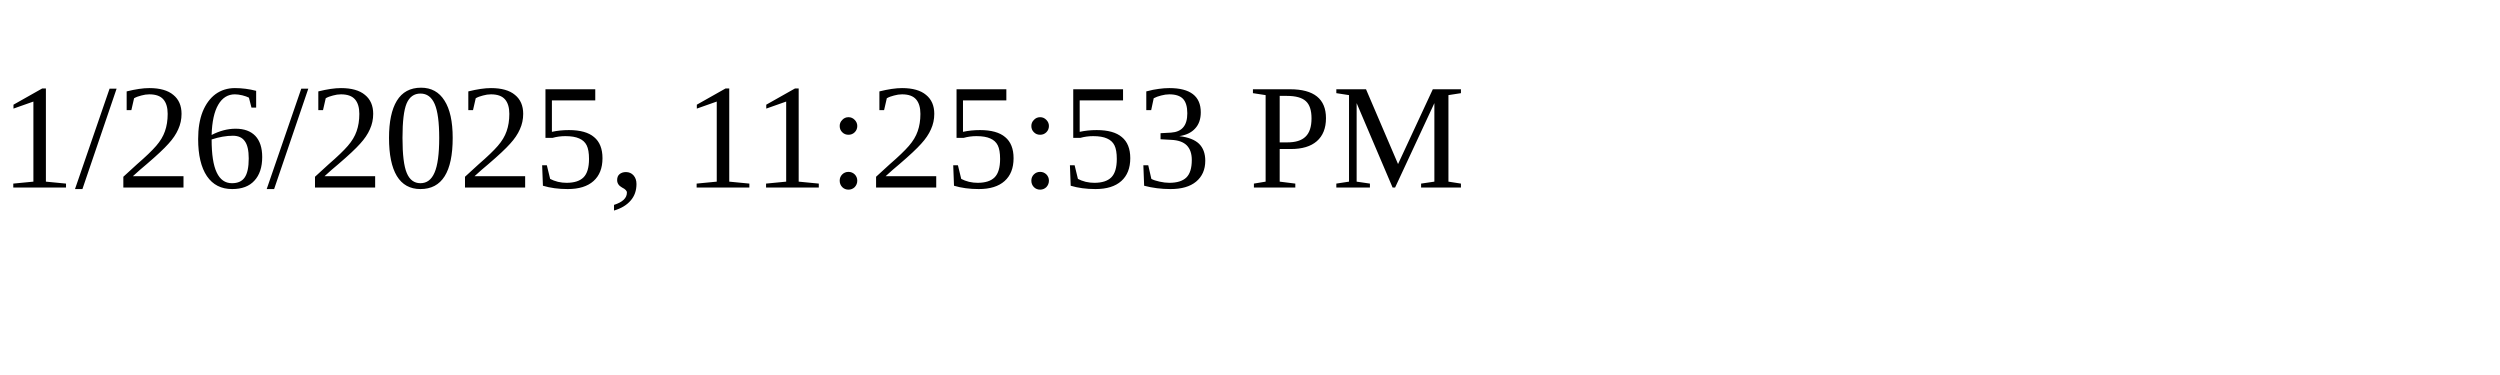
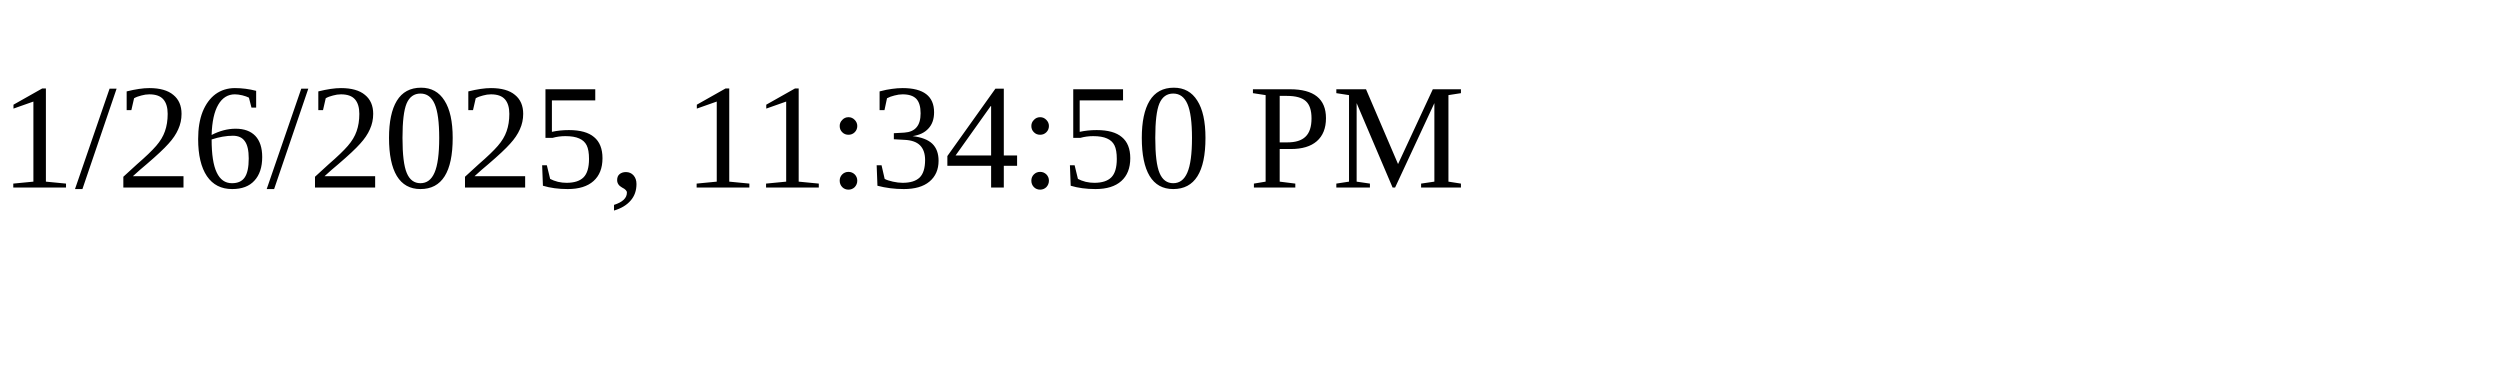
<svg xmlns="http://www.w3.org/2000/svg" height="30" width="200">
-   <text x="0" y="15">1/26/2025, 11:25:53 PM</text>
+   <text x="0" y="15">1/26/2025, 11:34:50 PM</text>
</svg>
